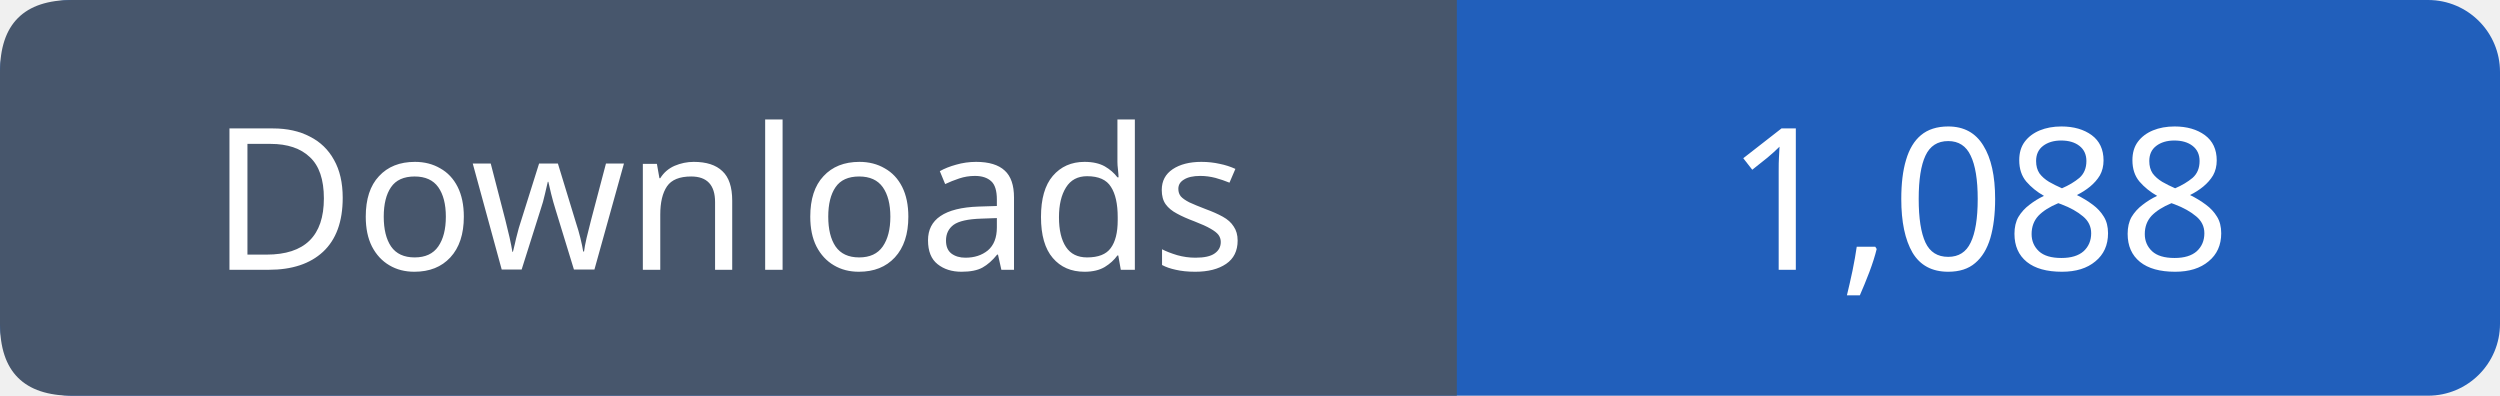
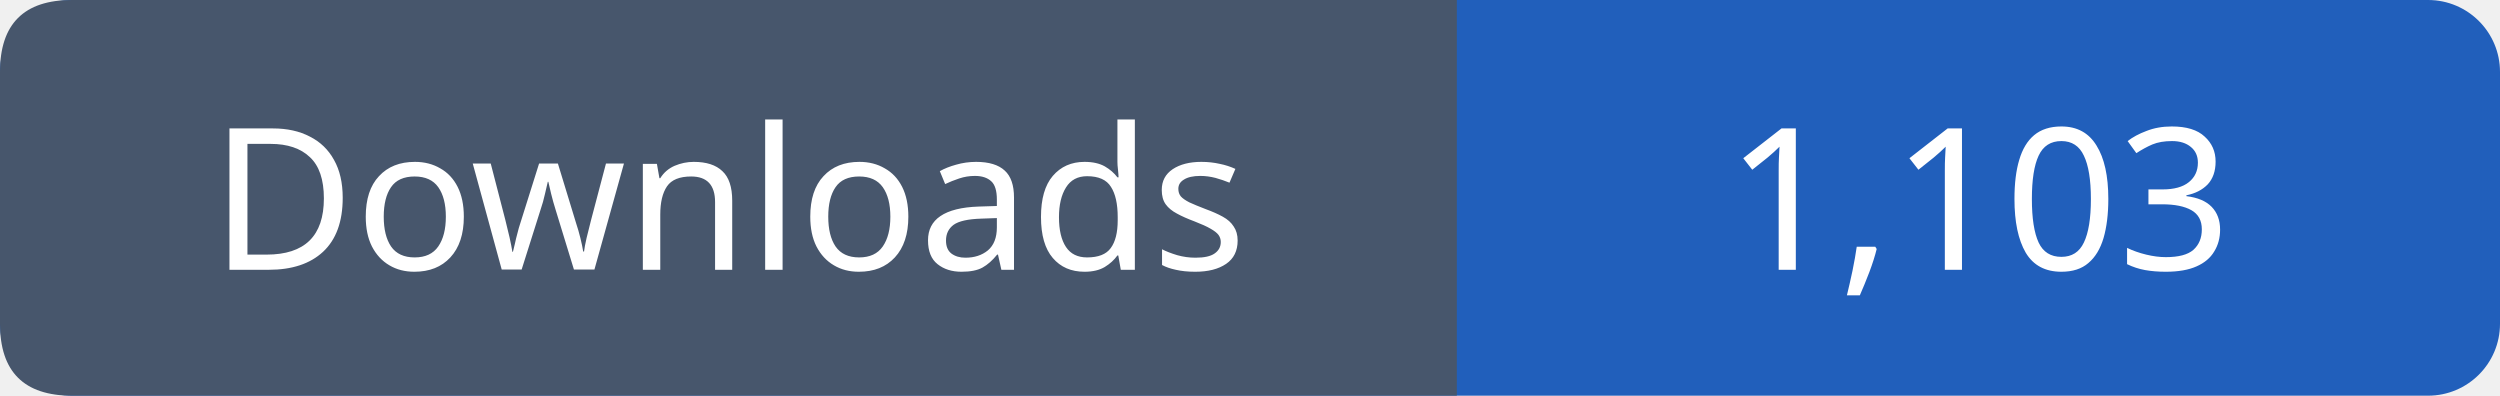
- <svg xmlns="http://www.w3.org/2000/svg" width="139" height="22" role="img" aria-label="Downloads: 1,088">
+ <svg xmlns="http://www.w3.org/2000/svg" width="139" height="22" role="img" aria-label="Downloads: 1,103">
  <rect width="139" height="22" rx="4" fill="#215fbb" />
  <path fill="#47566c" d="M4 0h77v22H4q-4 0-4-4V4q0-4 4-4" />
  <g font-family="Verdana,sans-serif" font-size="11" fill="white" text-anchor="middle">
    <text x="40.5" y="15">Downloads</text>
-     <text x="110.0" y="15">1,088</text>
+     <text x="110.0" y="15">1,103</text>
  </g>
</svg>
